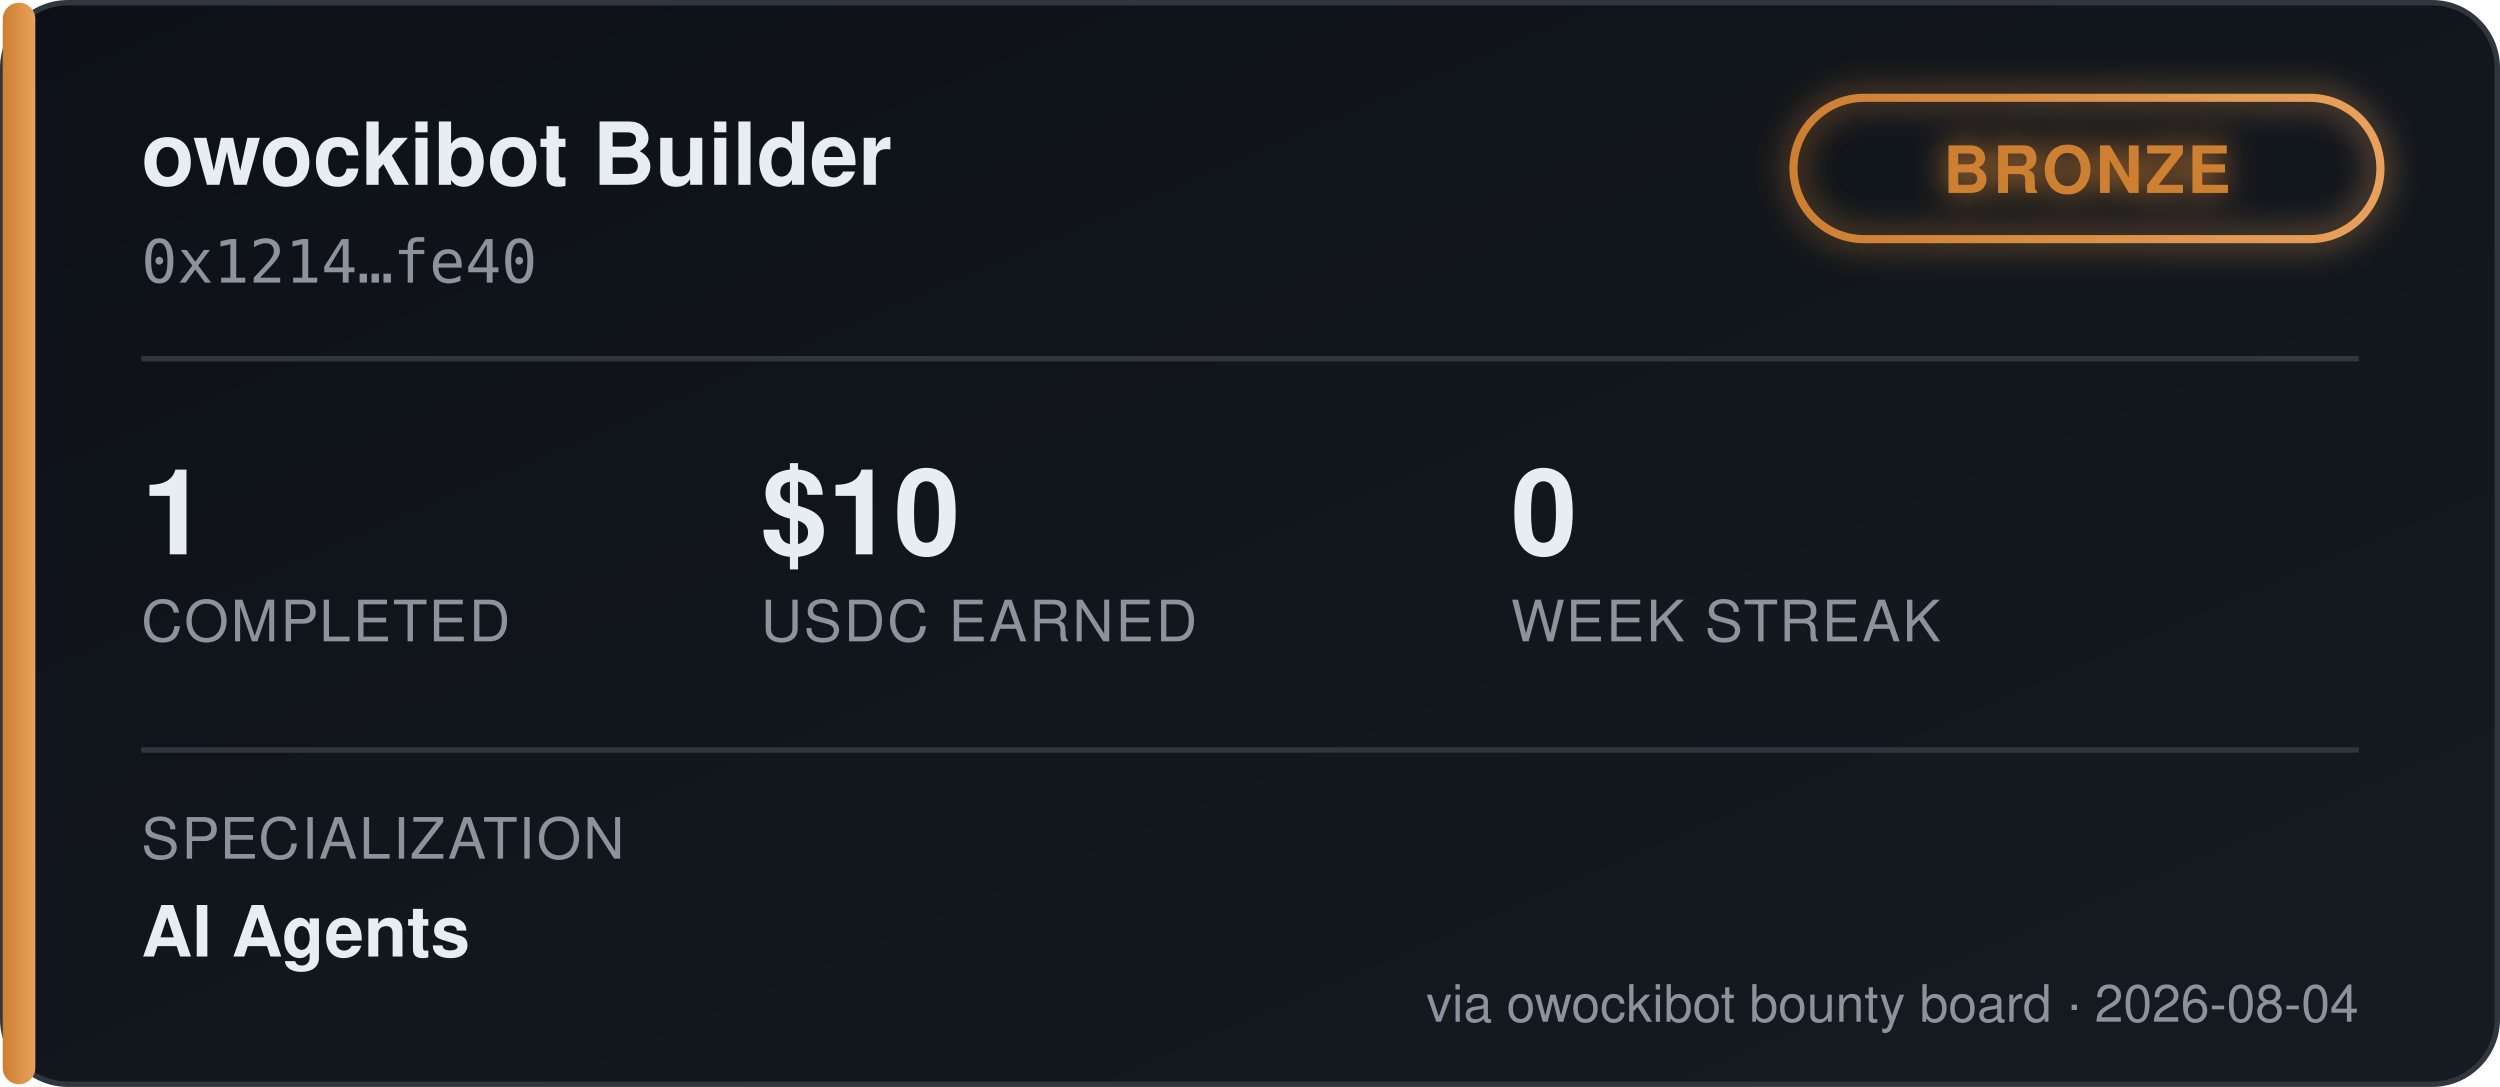
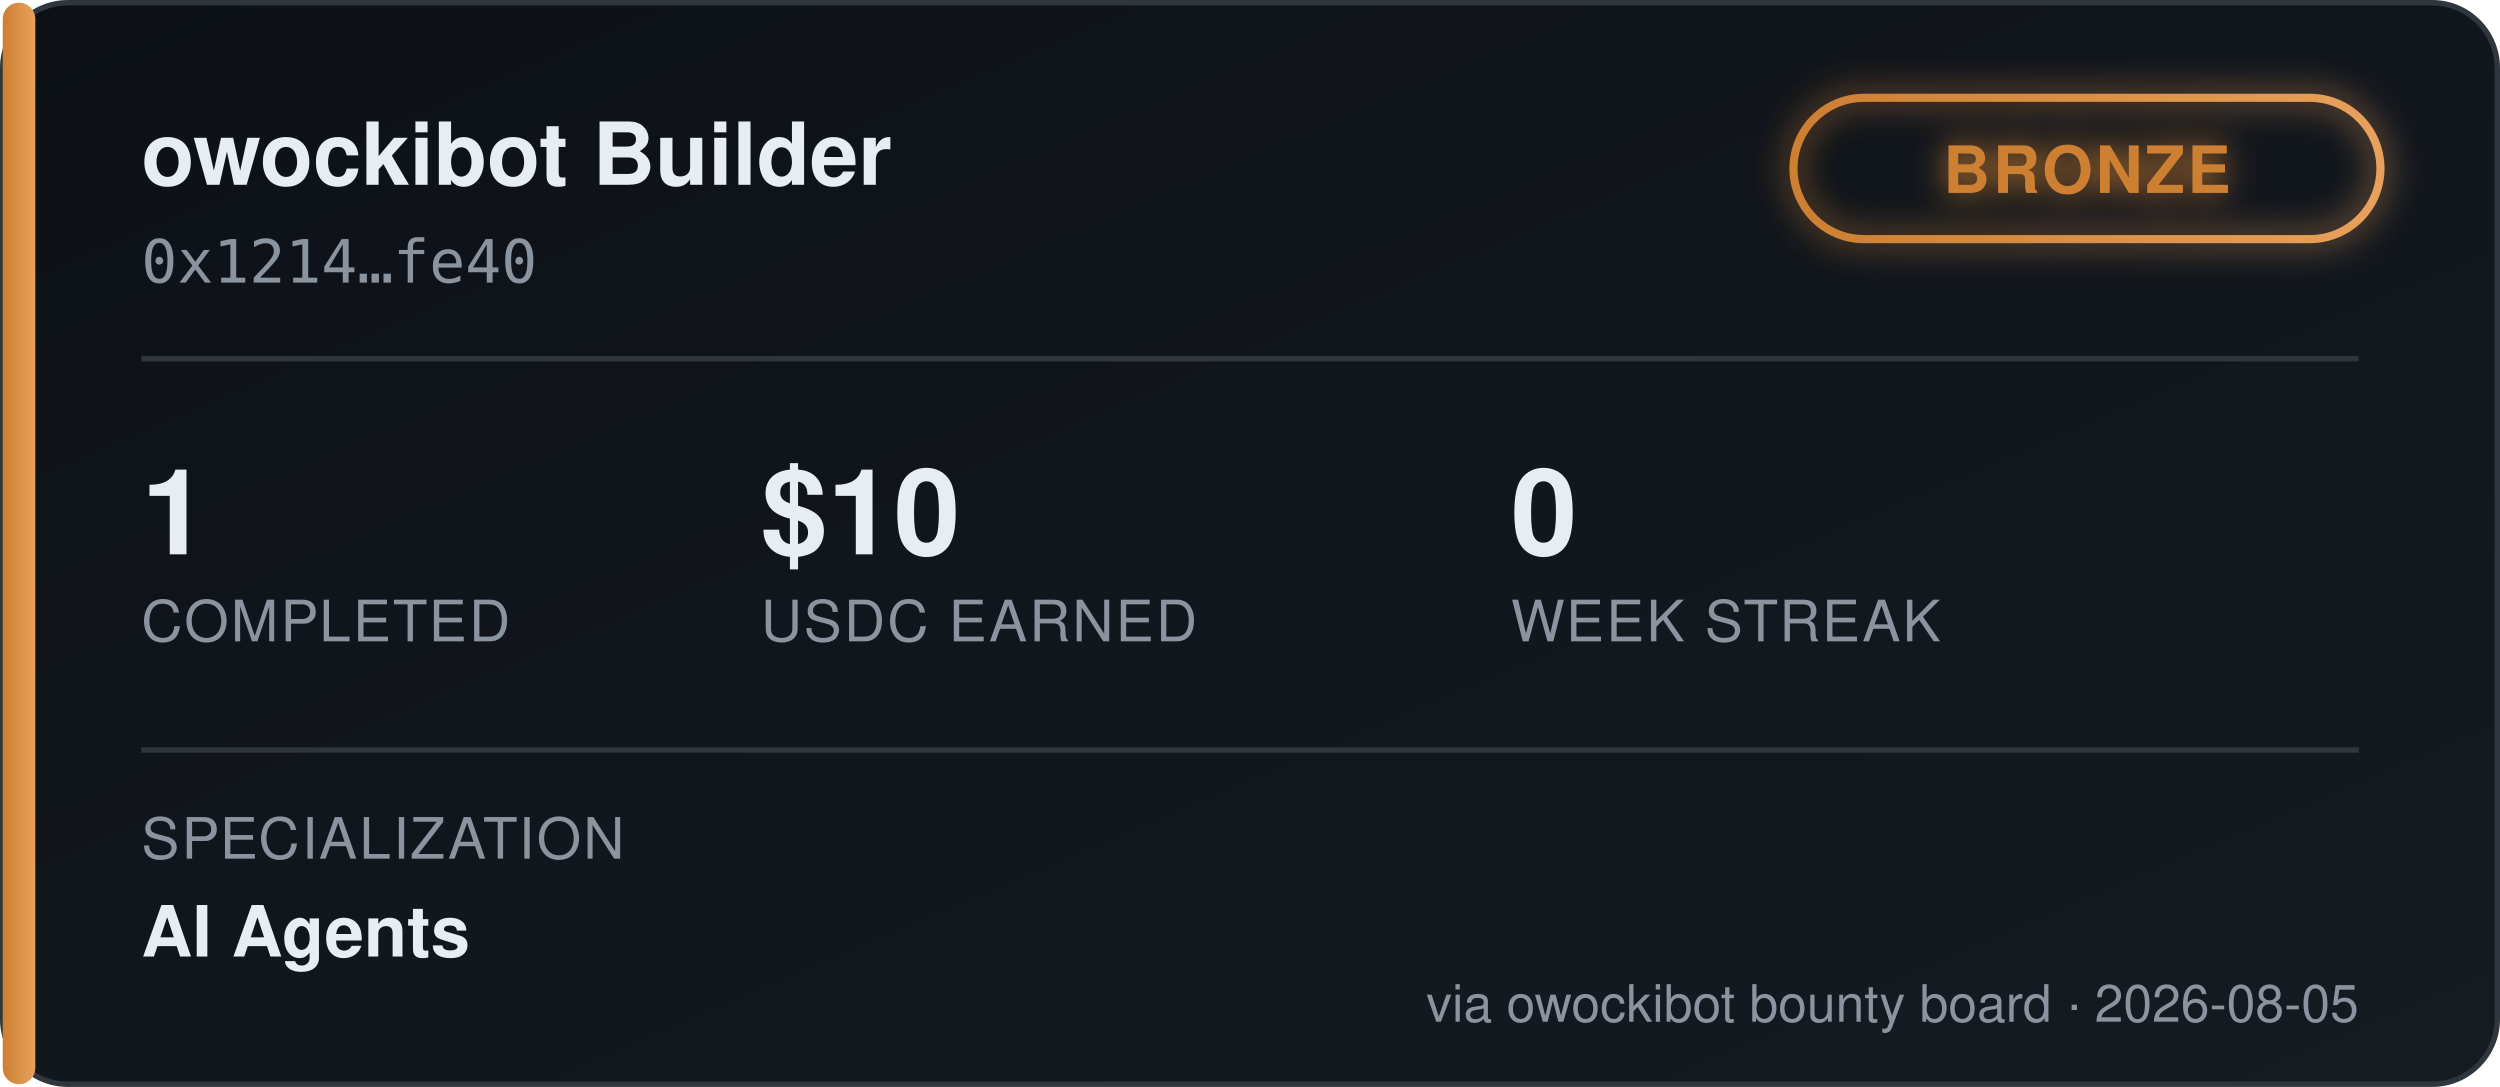
<svg xmlns="http://www.w3.org/2000/svg" width="460" height="200" viewBox="0 0 460 200" font-family="'Segoe UI', Helvetica, Arial, sans-serif">
  <defs>
    <linearGradient id="bgGrad" x1="0" y1="0" x2="1" y2="1">
      <stop offset="0%" stop-color="#0d1117" />
      <stop offset="100%" stop-color="#161b22" />
    </linearGradient>
    <linearGradient id="tierGrad" x1="0" y1="0" x2="1" y2="0">
      <stop offset="0%" stop-color="#cd7f32" />
      <stop offset="100%" stop-color="#e8a15c" />
    </linearGradient>
    <filter id="glow" x="-50%" y="-50%" width="200%" height="200%">
      <feGaussianBlur stdDeviation="3" result="blur" />
      <feMerge>
        <feMergeNode in="blur" />
        <feMergeNode in="SourceGraphic" />
      </feMerge>
    </filter>
  </defs>
  <rect x="0.5" y="0.5" width="459" height="199" rx="12" fill="url(#bgGrad)" stroke="#30363d" />
  <rect x="0.5" y="0.5" width="6" height="199" rx="3" fill="url(#tierGrad)" />
  <text x="26" y="34" fill="#e6edf3" font-size="16" font-weight="700">owockibot Builder</text>
  <text x="26" y="52" fill="#8b949e" font-size="11" font-family="monospace">0x1214…fe40</text>
  <g transform="translate(330, 18)" filter="url(#glow)">
    <rect x="0" y="0" width="108" height="26" rx="13" fill="none" stroke="url(#tierGrad)" stroke-width="1.5" />
    <text x="54" y="17.5" fill="#cd7f32" font-size="12" font-weight="700" text-anchor="middle" letter-spacing="0.5">BRONZE</text>
  </g>
  <line x1="26" y1="66" x2="434" y2="66" stroke="#30363d" stroke-width="1" />
  <g font-size="22" font-weight="700" fill="#e6edf3">
    <text x="26" y="102">1</text>
    <text x="140" y="102">$10</text>
    <text x="278" y="102">0</text>
  </g>
  <g font-size="10.5" fill="#8b949e" letter-spacing="0.4">
    <text x="26" y="118">COMPLETED</text>
    <text x="140" y="118">USDC EARNED</text>
    <text x="278" y="118">WEEK STREAK</text>
  </g>
  <line x1="26" y1="138" x2="434" y2="138" stroke="#30363d" stroke-width="1" />
  <text x="26" y="158" fill="#8b949e" font-size="10.5" letter-spacing="0.4">SPECIALIZATION</text>
  <text x="26" y="176" fill="#e6edf3" font-size="13" font-weight="600">AI Agents</text>
-   <text x="434" y="188" fill="#8b949e" font-size="9.5" text-anchor="end">via owockibot bounty board · 2026-08-04</text>
+   <text x="434" y="188" fill="#8b949e" font-size="9.5" text-anchor="end">via owockibot bounty board · 2026-08-05</text>
</svg>
